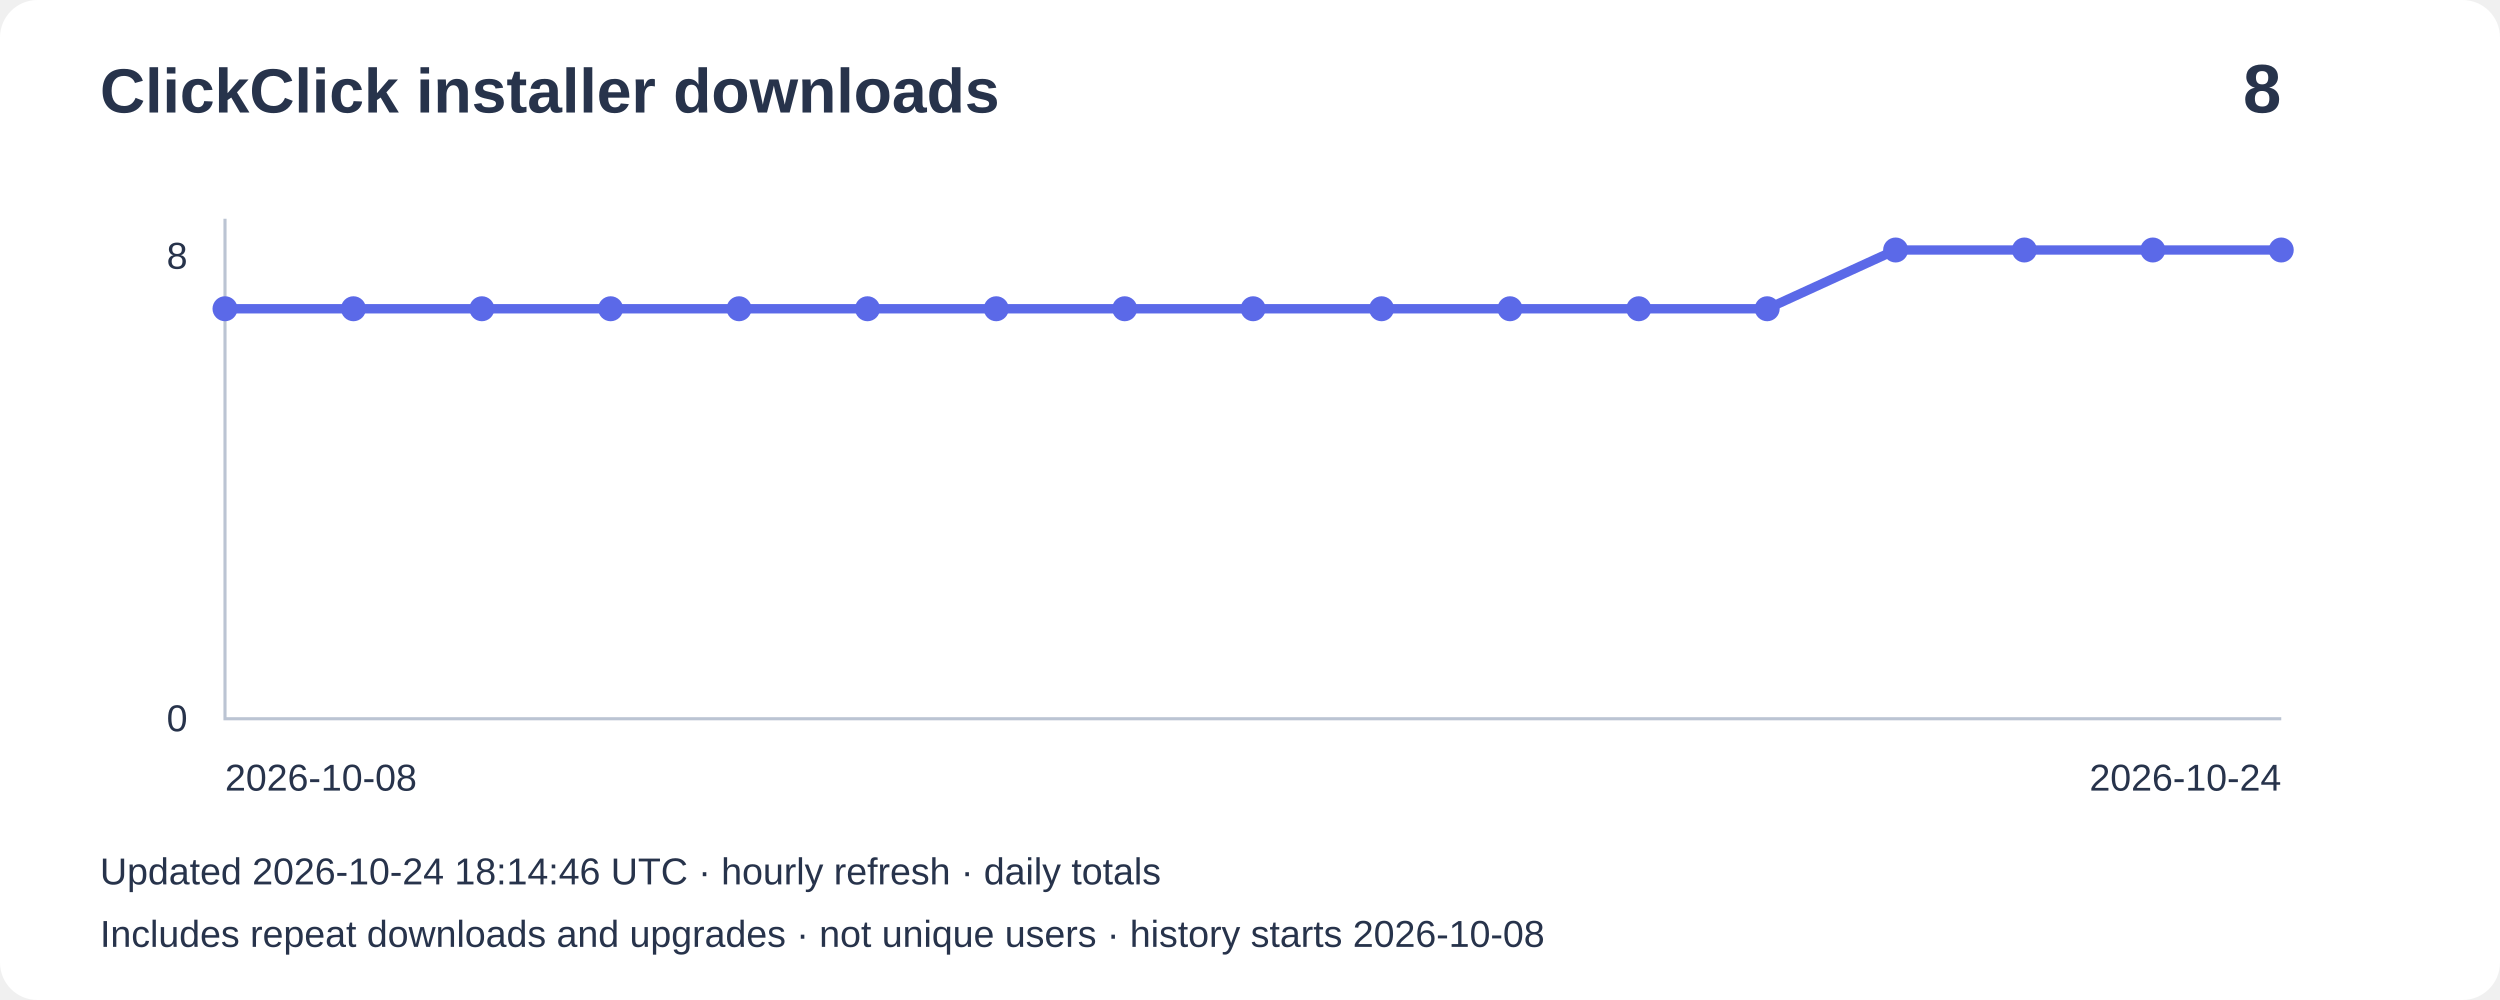
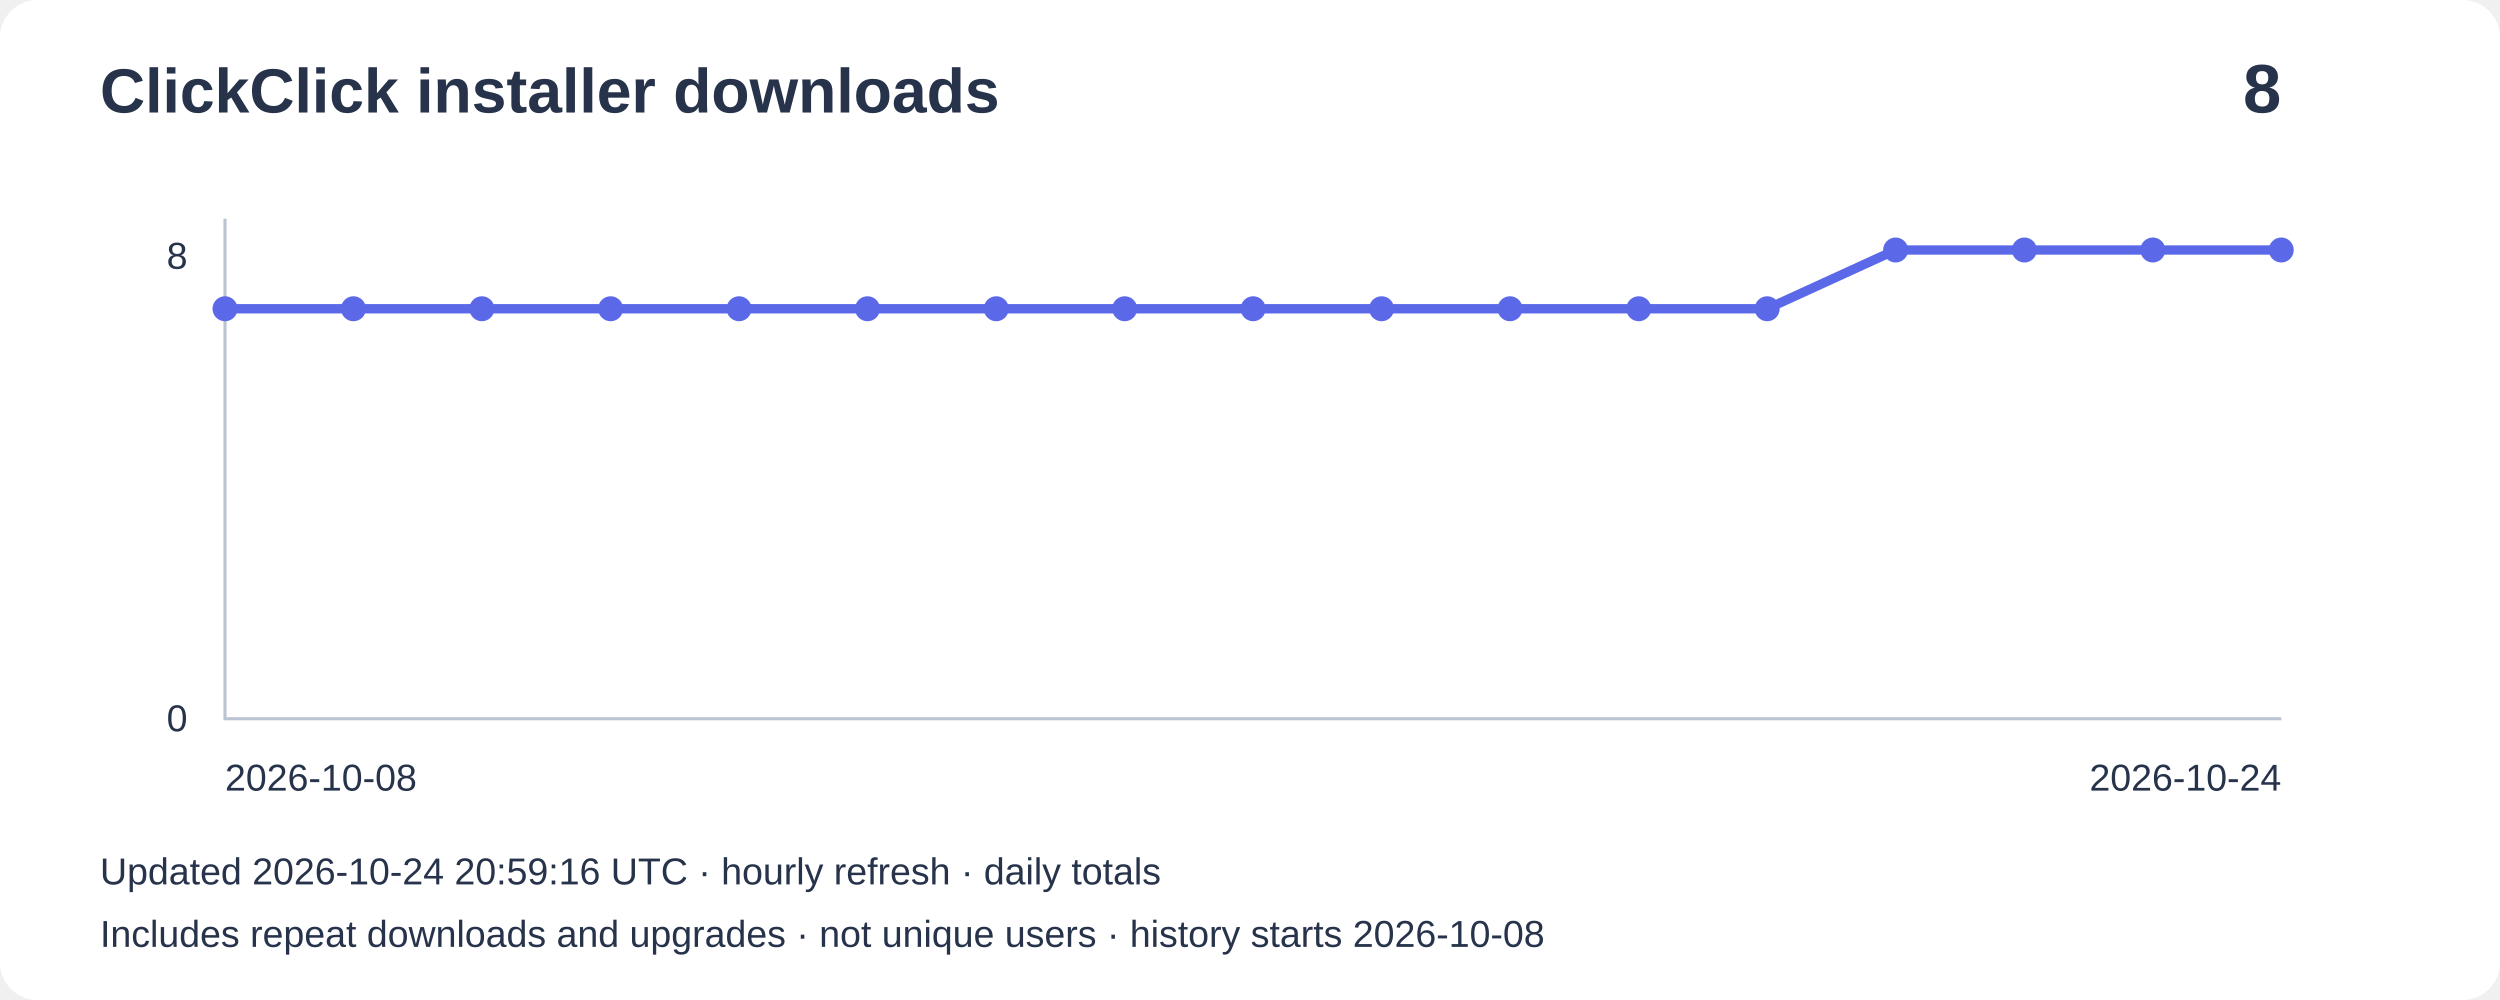
<svg xmlns="http://www.w3.org/2000/svg" width="800" height="320" viewBox="0 0 800 320" role="img" aria-label="Installer downloads: 8">
  <rect width="800" height="320" rx="12" fill="#ffffff" />
  <g font-family="Arial,sans-serif" fill="#27334b">
    <text x="32" y="36" font-size="20" font-weight="bold">ClickClick installer downloads</text>
    <text x="730" y="36" font-size="22" text-anchor="end" font-weight="bold">8</text>
    <path d="M72 70V230H730" fill="none" stroke="#bbc4d3" />
    <text x="60" y="86" text-anchor="end" font-size="12">8</text>
    <text x="60" y="234" text-anchor="end" font-size="12">0</text>
    <polyline points="72.0,98.8 113.1,98.8 154.2,98.8 195.4,98.8 236.5,98.8 277.6,98.8 318.8,98.8 359.9,98.8 401.0,98.8 442.1,98.8 483.2,98.8 524.4,98.8 565.5,98.8 606.6,80.0 647.8,80.0 688.9,80.0 730.0,80.0" fill="none" stroke="#5b69e8" stroke-width="3" />
    <circle cx="72.0" cy="98.8" r="4" fill="#5b69e8" />
    <circle cx="113.1" cy="98.8" r="4" fill="#5b69e8" />
    <circle cx="154.2" cy="98.8" r="4" fill="#5b69e8" />
    <circle cx="195.4" cy="98.8" r="4" fill="#5b69e8" />
    <circle cx="236.5" cy="98.8" r="4" fill="#5b69e8" />
    <circle cx="277.6" cy="98.8" r="4" fill="#5b69e8" />
    <circle cx="318.8" cy="98.8" r="4" fill="#5b69e8" />
    <circle cx="359.9" cy="98.8" r="4" fill="#5b69e8" />
    <circle cx="401.0" cy="98.8" r="4" fill="#5b69e8" />
    <circle cx="442.1" cy="98.8" r="4" fill="#5b69e8" />
    <circle cx="483.2" cy="98.8" r="4" fill="#5b69e8" />
    <circle cx="524.4" cy="98.8" r="4" fill="#5b69e8" />
    <circle cx="565.5" cy="98.8" r="4" fill="#5b69e8" />
    <circle cx="606.6" cy="80.0" r="4" fill="#5b69e8" />
    <circle cx="647.8" cy="80.0" r="4" fill="#5b69e8" />
    <circle cx="688.9" cy="80.0" r="4" fill="#5b69e8" />
    <circle cx="730.0" cy="80.0" r="4" fill="#5b69e8" />
    <text x="72" y="253" font-size="12">2026-10-08</text>
    <text x="730" y="253" text-anchor="end" font-size="12">2026-10-24</text>
-     <text x="32" y="283" font-size="12">Updated 2026-10-24 18:14:46 UTC · hourly refresh · daily totals</text>
+     <text x="32" y="283" font-size="12">Updated 2026-10-24 20:59:16 UTC · hourly refresh · daily totals</text>
    <text x="32" y="303" font-size="12">Includes repeat downloads and upgrades · not unique users · history starts 2026-10-08</text>
  </g>
</svg>
